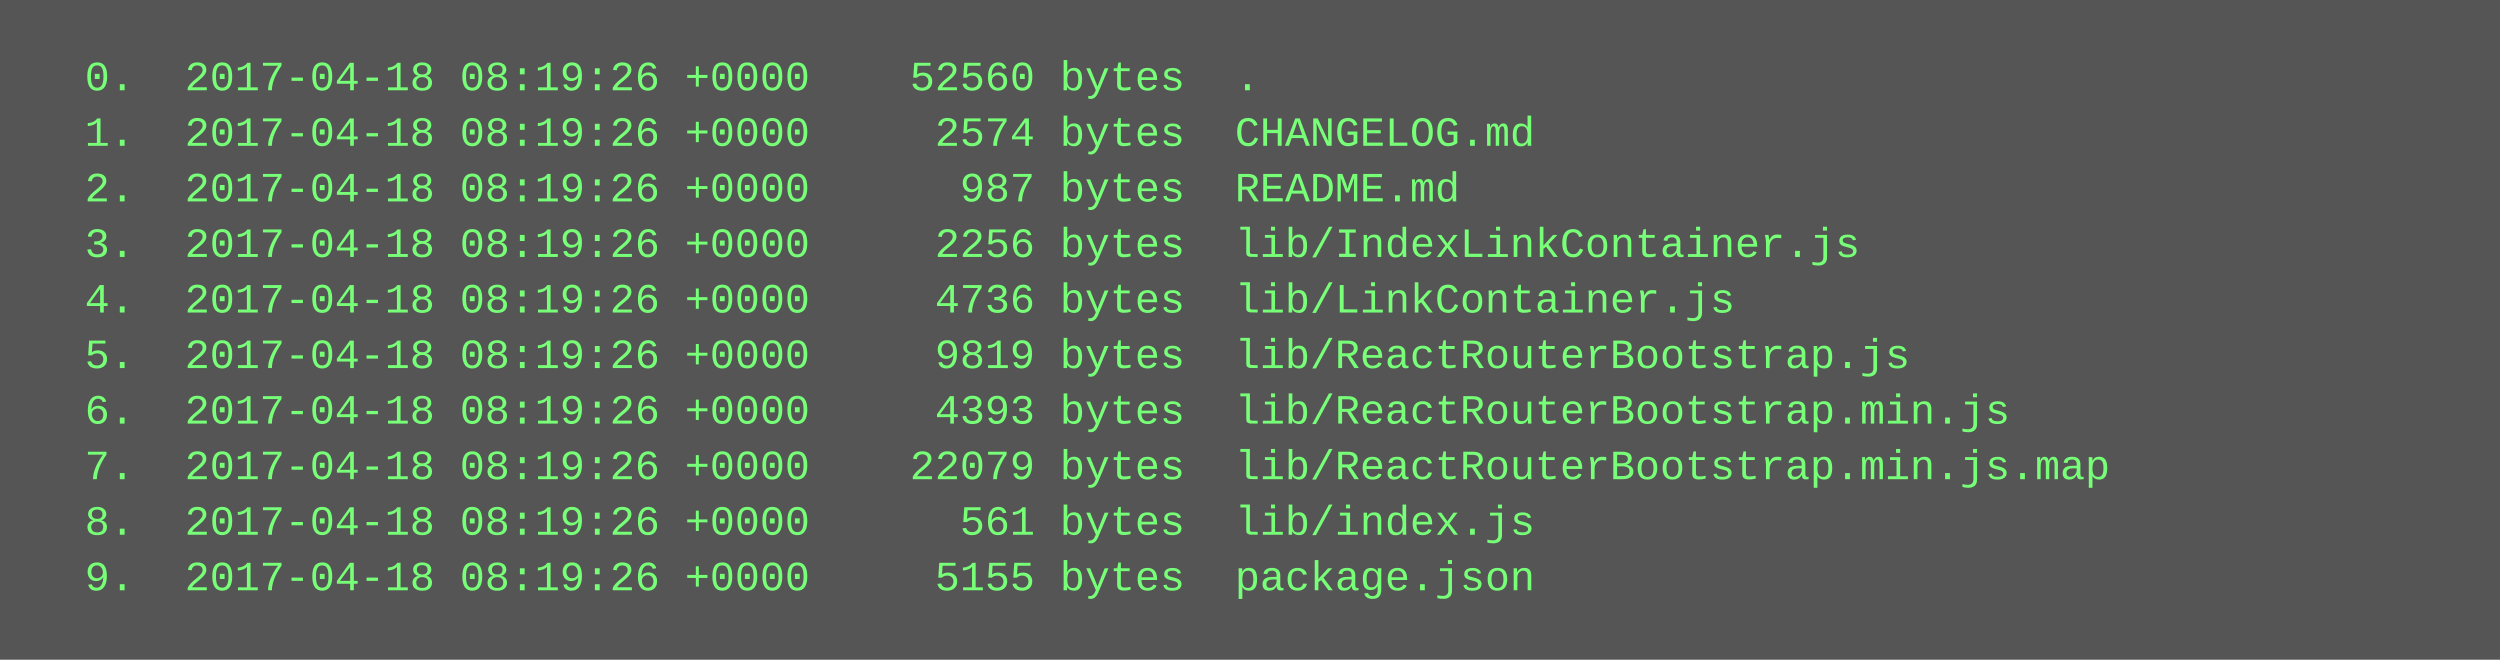
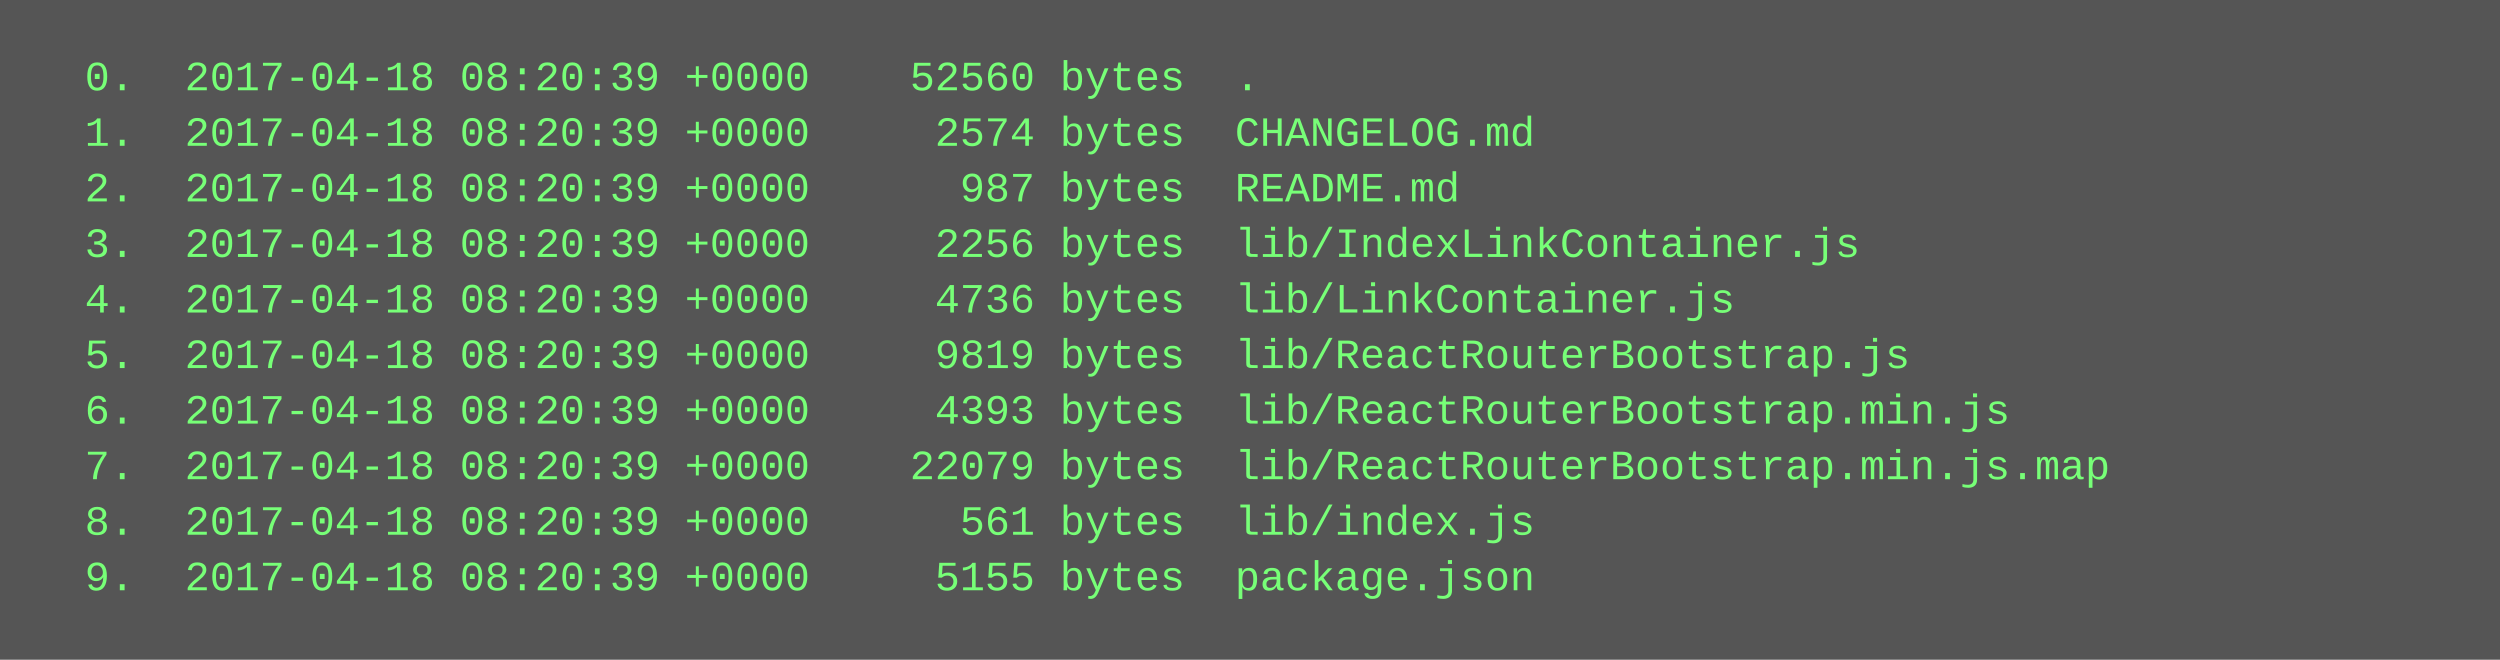
<svg xmlns="http://www.w3.org/2000/svg" height="190" width="720">
  <rect height="190" fill="#555" width="720" />
  <text fill="#7f7" font-family="Courier New" font-size="12" xml:space="preserve">
-     <tspan x="10" y="26">  0.  2017-04-18 08:19:26 +0000    52560 bytes  .</tspan>
-     <tspan x="10" y="42">  1.  2017-04-18 08:19:26 +0000     2574 bytes  CHANGELOG.md</tspan>
-     <tspan x="10" y="58">  2.  2017-04-18 08:19:26 +0000      987 bytes  README.md</tspan>
-     <tspan x="10" y="74">  3.  2017-04-18 08:19:26 +0000     2256 bytes  lib/IndexLinkContainer.js</tspan>
-     <tspan x="10" y="90">  4.  2017-04-18 08:19:26 +0000     4736 bytes  lib/LinkContainer.js</tspan>
-     <tspan x="10" y="106">  5.  2017-04-18 08:19:26 +0000     9819 bytes  lib/ReactRouterBootstrap.js</tspan>
-     <tspan x="10" y="122">  6.  2017-04-18 08:19:26 +0000     4393 bytes  lib/ReactRouterBootstrap.min.js</tspan>
-     <tspan x="10" y="138">  7.  2017-04-18 08:19:26 +0000    22079 bytes  lib/ReactRouterBootstrap.min.js.map</tspan>
-     <tspan x="10" y="154">  8.  2017-04-18 08:19:26 +0000      561 bytes  lib/index.js</tspan>
-     <tspan x="10" y="170">  9.  2017-04-18 08:19:26 +0000     5155 bytes  package.json</tspan>
+     <tspan x="10" y="26">  0.  2017-04-18 08:20:39 +0000    52560 bytes  .</tspan>
+     <tspan x="10" y="42">  1.  2017-04-18 08:20:39 +0000     2574 bytes  CHANGELOG.md</tspan>
+     <tspan x="10" y="58">  2.  2017-04-18 08:20:39 +0000      987 bytes  README.md</tspan>
+     <tspan x="10" y="74">  3.  2017-04-18 08:20:39 +0000     2256 bytes  lib/IndexLinkContainer.js</tspan>
+     <tspan x="10" y="90">  4.  2017-04-18 08:20:39 +0000     4736 bytes  lib/LinkContainer.js</tspan>
+     <tspan x="10" y="106">  5.  2017-04-18 08:20:39 +0000     9819 bytes  lib/ReactRouterBootstrap.js</tspan>
+     <tspan x="10" y="122">  6.  2017-04-18 08:20:39 +0000     4393 bytes  lib/ReactRouterBootstrap.min.js</tspan>
+     <tspan x="10" y="138">  7.  2017-04-18 08:20:39 +0000    22079 bytes  lib/ReactRouterBootstrap.min.js.map</tspan>
+     <tspan x="10" y="154">  8.  2017-04-18 08:20:39 +0000      561 bytes  lib/index.js</tspan>
+     <tspan x="10" y="170">  9.  2017-04-18 08:20:39 +0000     5155 bytes  package.json</tspan>
  </text>
</svg>
